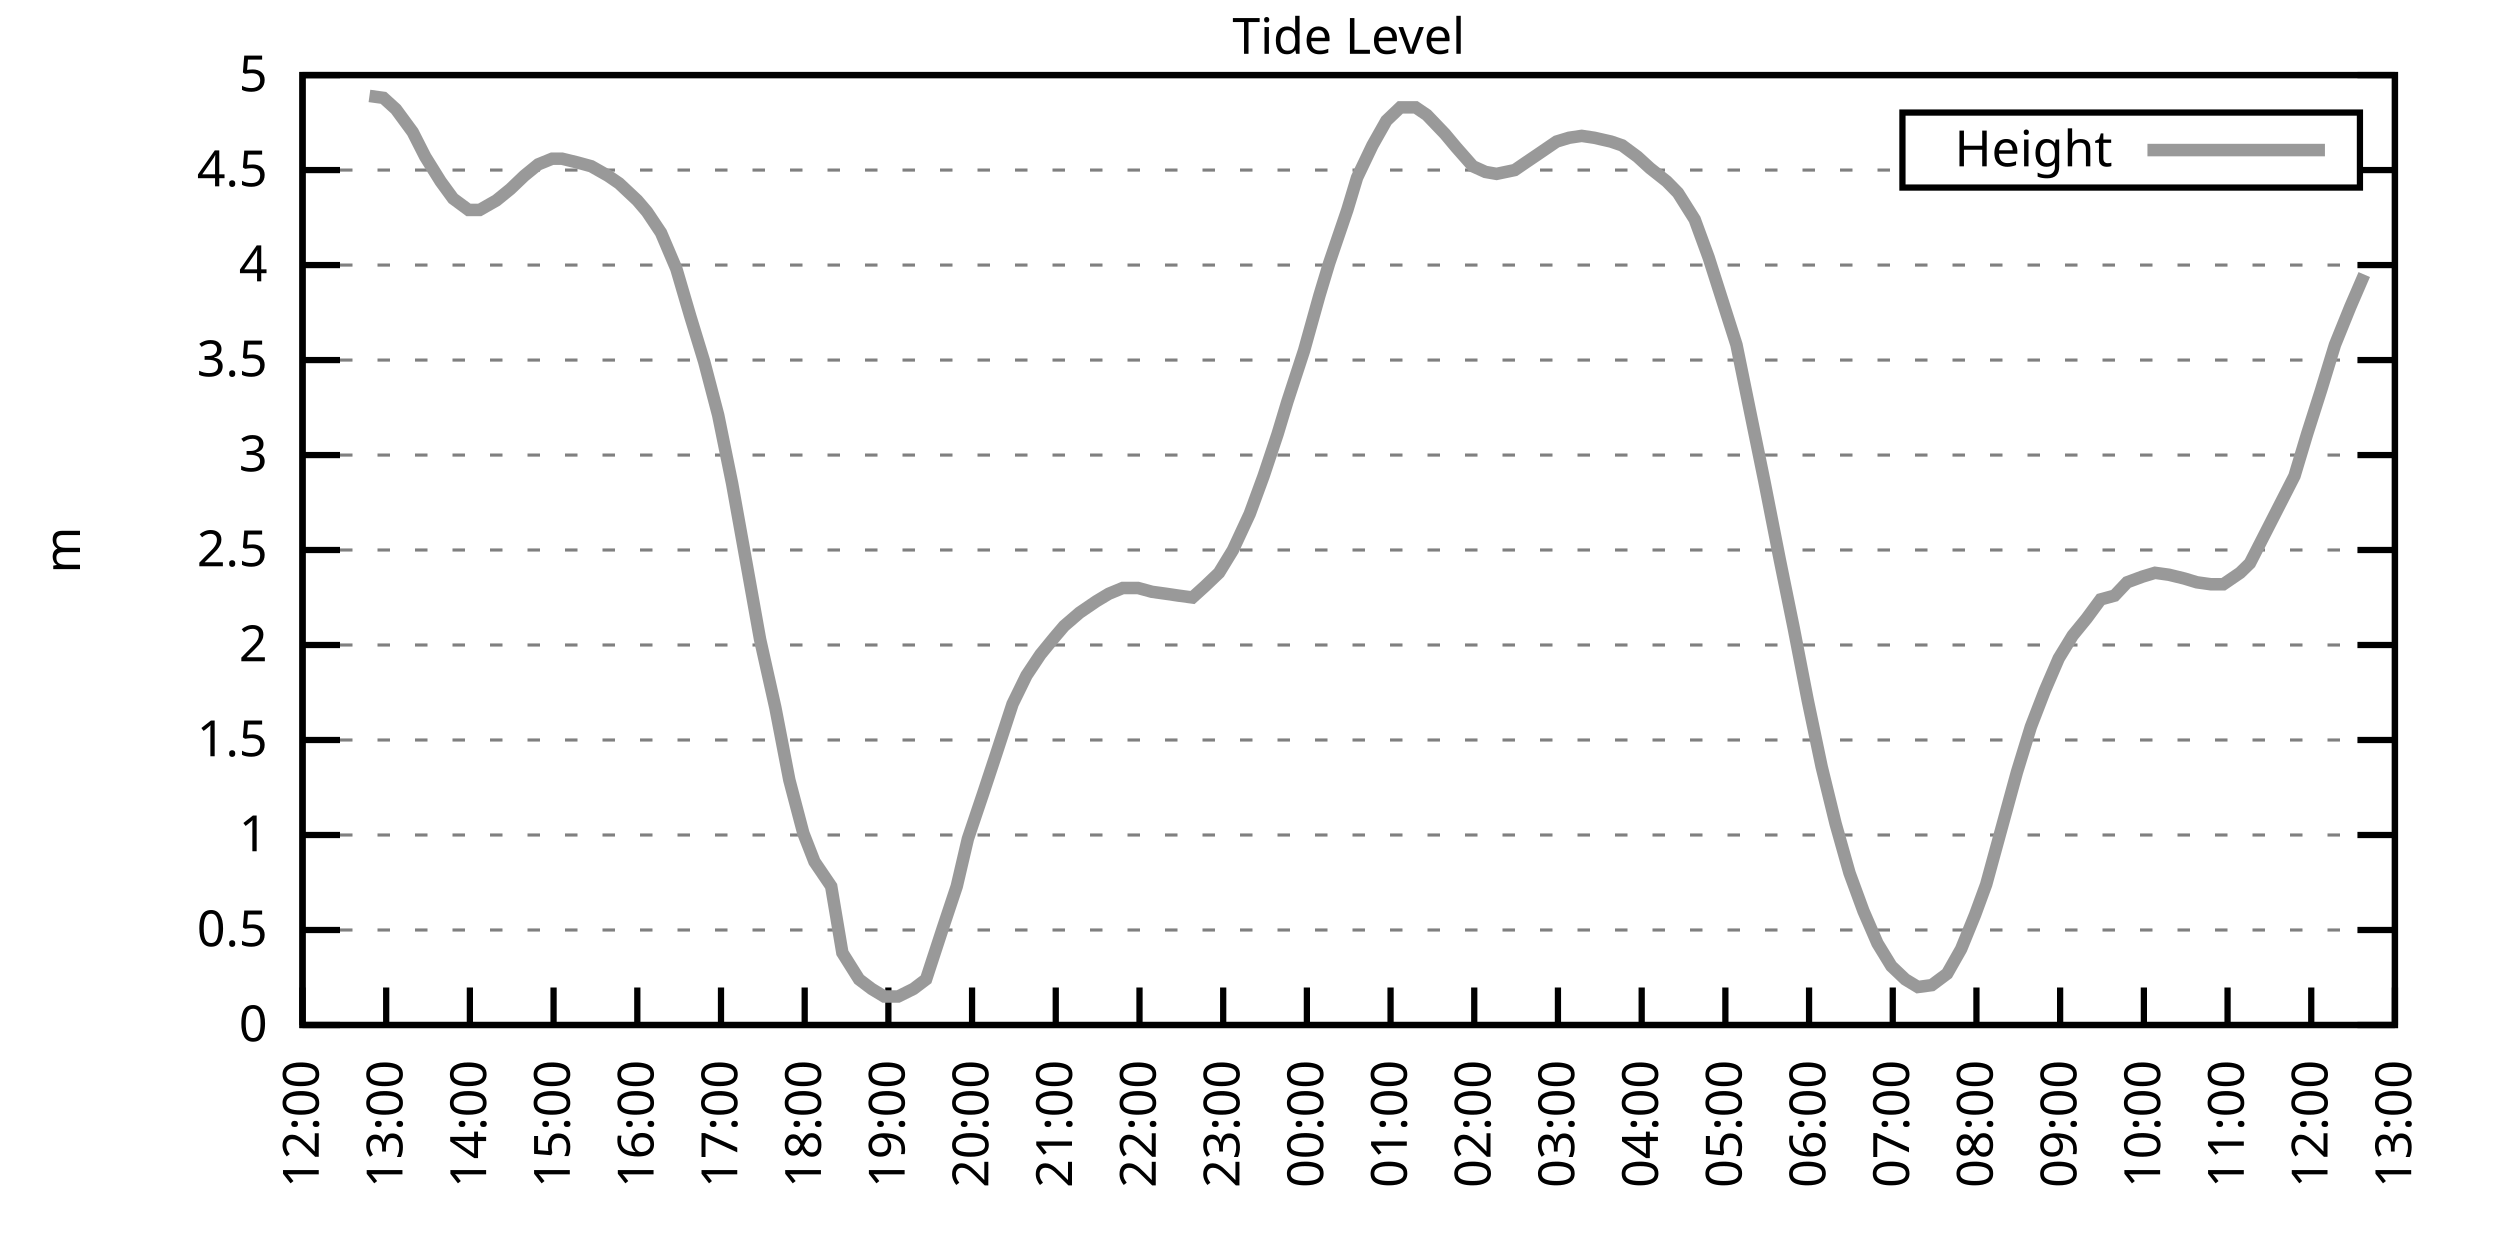
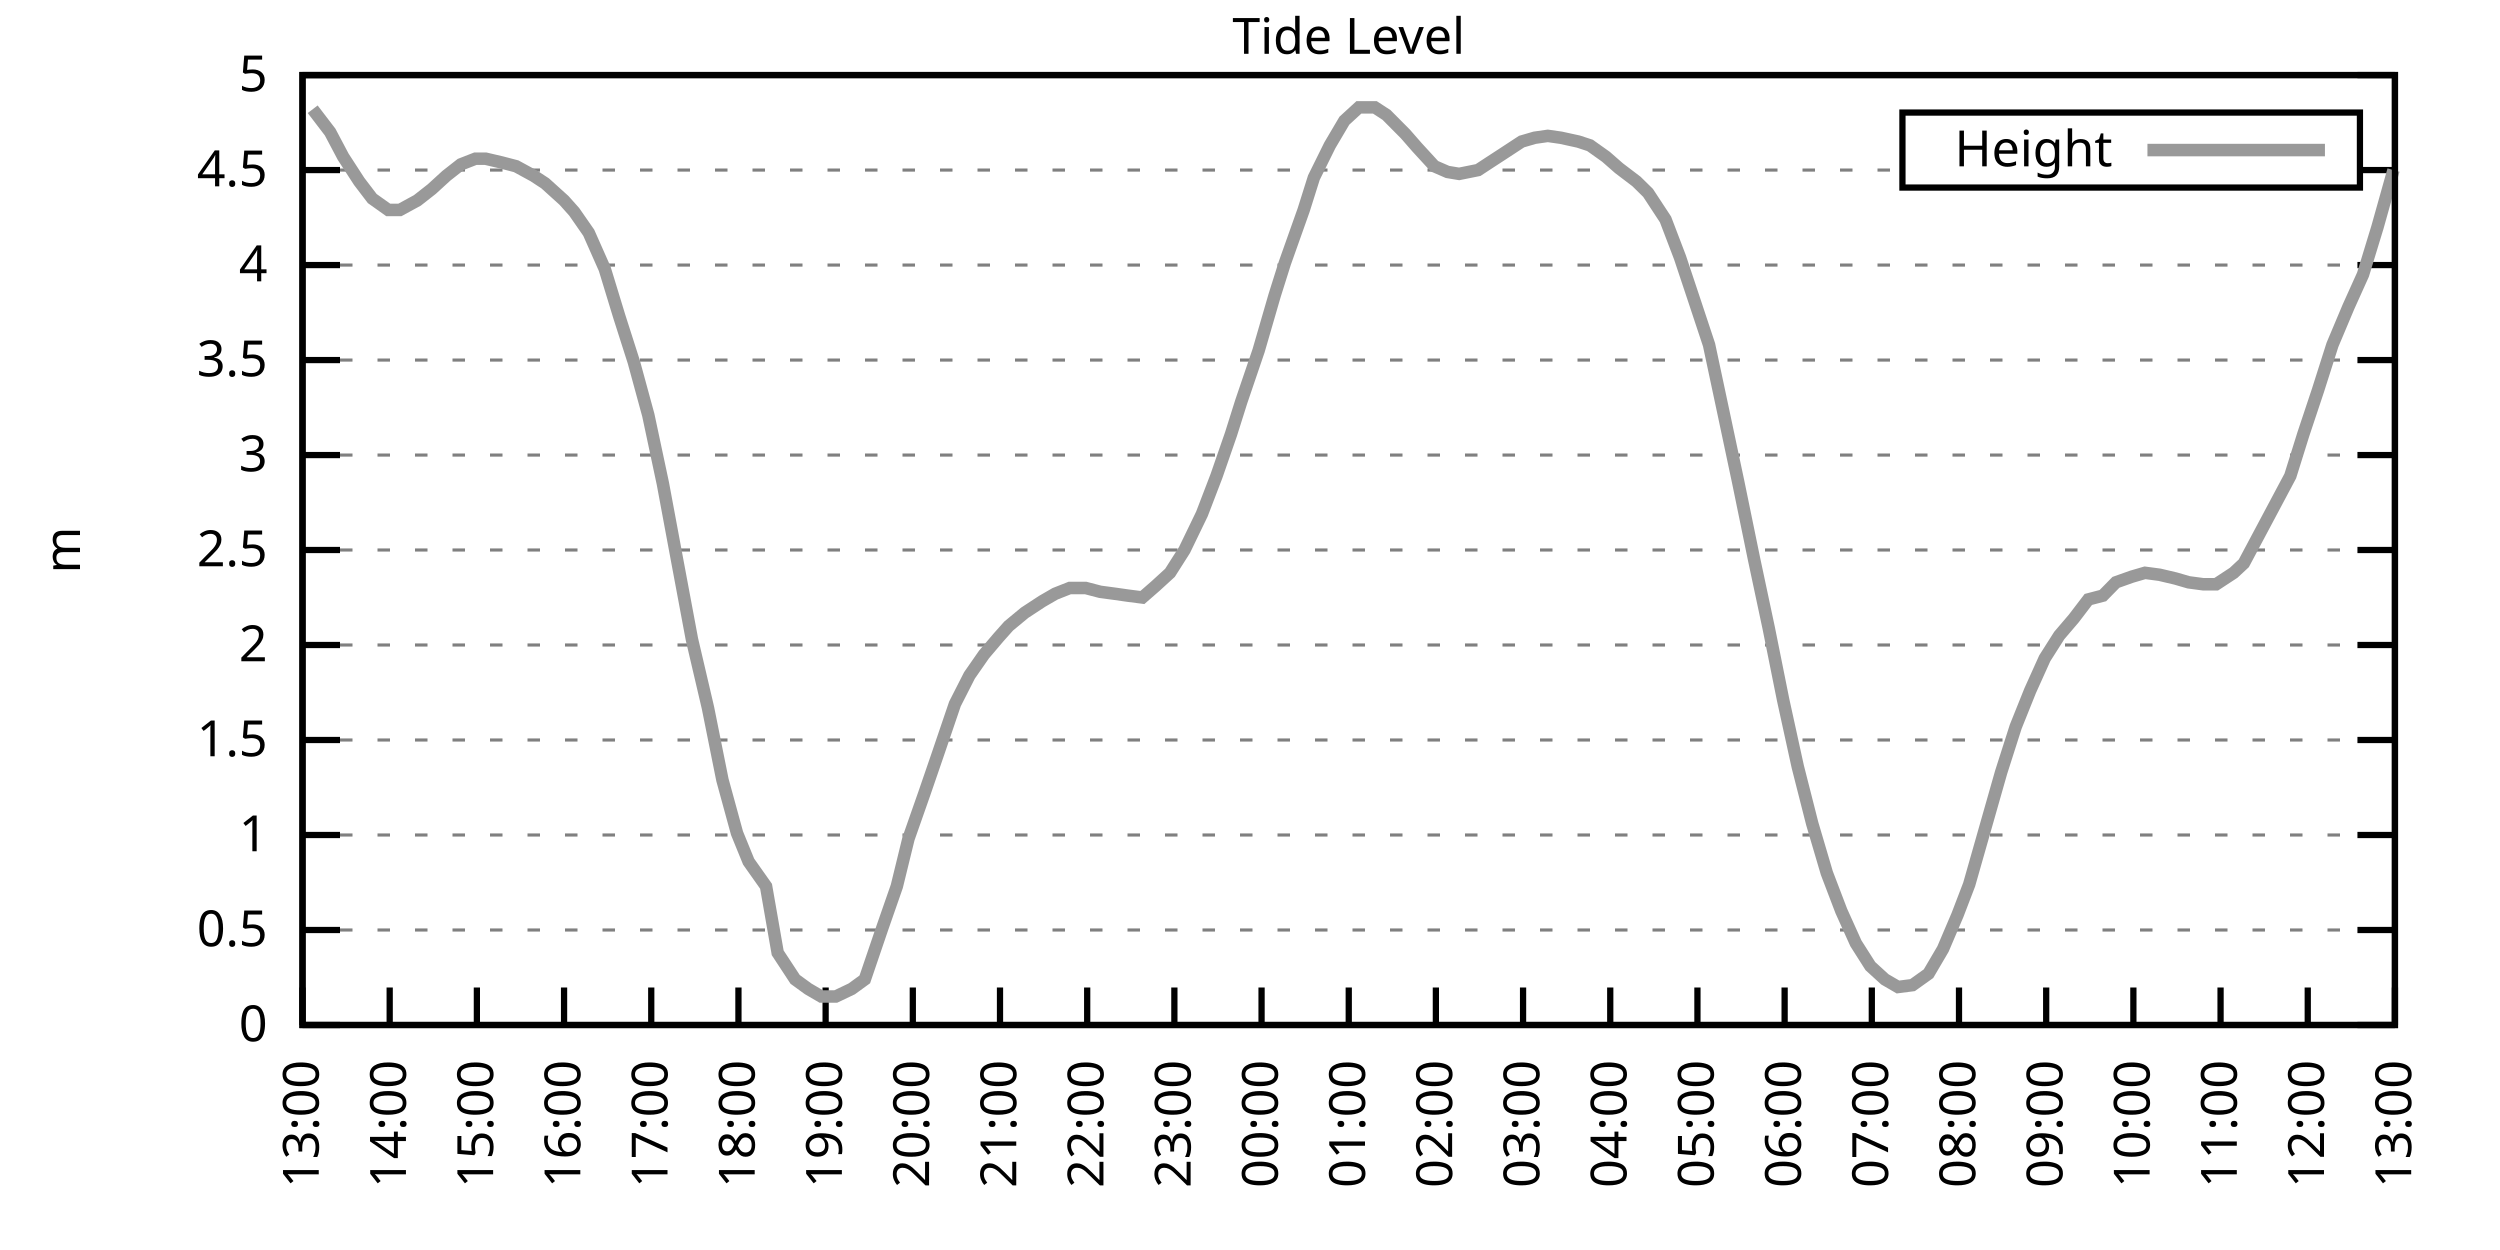
<svg xmlns="http://www.w3.org/2000/svg" xmlns:xlink="http://www.w3.org/1999/xlink" width="400" height="200" viewBox="0 0 400 200">
  <g id="gnuplot_canvas">
    <rect x="0" y="0" width="400" height="200" fill="none" />
    <defs>
      <circle id="gpDot" r="0.5" stroke-width="0.5" stroke="currentColor" />
      <path id="gpPt0" stroke-width="0.333" stroke="currentColor" d="M-1,0 h2 M0,-1 v2" />
      <path id="gpPt1" stroke-width="0.333" stroke="currentColor" d="M-1,-1 L1,1 M1,-1 L-1,1" />
      <path id="gpPt2" stroke-width="0.333" stroke="currentColor" d="M-1,0 L1,0 M0,-1 L0,1 M-1,-1 L1,1 M-1,1 L1,-1" />
      <rect id="gpPt3" stroke-width="0.333" stroke="currentColor" x="-1" y="-1" width="2" height="2" />
      <rect id="gpPt4" stroke-width="0.333" stroke="currentColor" fill="currentColor" x="-1" y="-1" width="2" height="2" />
      <circle id="gpPt5" stroke-width="0.333" stroke="currentColor" cx="0" cy="0" r="1" />
      <use xlink:href="#gpPt5" id="gpPt6" fill="currentColor" stroke="none" />
      <path id="gpPt7" stroke-width="0.333" stroke="currentColor" d="M0,-1.33 L-1.33,0.67 L1.33,0.67 z" />
      <use xlink:href="#gpPt7" id="gpPt8" fill="currentColor" stroke="none" />
      <use xlink:href="#gpPt7" id="gpPt9" stroke="currentColor" transform="rotate(180)" />
      <use xlink:href="#gpPt9" id="gpPt10" fill="currentColor" stroke="none" />
      <use xlink:href="#gpPt3" id="gpPt11" stroke="currentColor" transform="rotate(45)" />
      <use xlink:href="#gpPt11" id="gpPt12" fill="currentColor" stroke="none" />
      <path id="gpPt13" stroke-width="0.333" stroke="currentColor" d="M0,1.330 L1.265,0.411 L0.782,-1.067 L-0.782,-1.076 L-1.265,0.411 z" />
      <use xlink:href="#gpPt13" id="gpPt14" fill="currentColor" stroke="none" />
      <filter id="textbox" filterUnits="objectBoundingBox" x="0" y="0" height="1" width="1">
        <feFlood flood-color="white" flood-opacity="1" result="bgnd" />
        <feComposite in="SourceGraphic" in2="bgnd" operator="atop" />
      </filter>
      <filter id="greybox" filterUnits="objectBoundingBox" x="0" y="0" height="1" width="1">
        <feFlood flood-color="lightgrey" flood-opacity="1" result="grey" />
        <feComposite in="SourceGraphic" in2="grey" operator="atop" />
      </filter>
    </defs>
    <g fill="none" color="white" stroke="currentColor" stroke-width="1.00" stroke-linecap="butt" stroke-linejoin="miter">
</g>
    <g fill="none" color="black" stroke="currentColor" stroke-width="1.00" stroke-linecap="butt" stroke-linejoin="miter">
      <g stroke="none" shape-rendering="crispEdges">
        <polygon fill="rgb(255, 255, 255)" points="48.40,164.00 383.18,164.00 383.18,12.02 48.40,12.02 " />
      </g>
    </g>
    <g fill="none" color="black" stroke="currentColor" stroke-width="1.00" stroke-linecap="butt" stroke-linejoin="miter">
</g>
    <g fill="none" color="black" stroke="black" stroke-width="0.50" stroke-linecap="butt" stroke-linejoin="miter">
</g>
    <g fill="none" color="gray" stroke="currentColor" stroke-width="0.50" stroke-linecap="butt" stroke-linejoin="miter">
      <path stroke="gray" stroke-dasharray="2,4" class="gridline" d="M48.40,164.00 L383.19,164.00  " />
    </g>
    <g fill="none" color="gray" stroke="gray" stroke-width="1.00" stroke-linecap="butt" stroke-linejoin="miter">
</g>
    <g fill="none" color="black" stroke="currentColor" stroke-width="1.00" stroke-linecap="butt" stroke-linejoin="miter">
      <path stroke="black" d="M48.40,164.00 L54.40,164.00 M383.19,164.00 L377.19,164.00  " />
      <g transform="translate(42.80,166.60)" stroke="none" fill="black" font-family="Sans" font-size="8.00" text-anchor="end">
        <text>
          <tspan font-family="Sans"> 0</tspan>
        </text>
      </g>
    </g>
    <g fill="none" color="black" stroke="currentColor" stroke-width="1.00" stroke-linecap="butt" stroke-linejoin="miter">
</g>
    <g fill="none" color="black" stroke="black" stroke-width="0.50" stroke-linecap="butt" stroke-linejoin="miter">
</g>
    <g fill="none" color="gray" stroke="currentColor" stroke-width="0.50" stroke-linecap="butt" stroke-linejoin="miter">
      <path stroke="gray" stroke-dasharray="2,4" class="gridline" d="M48.40,148.80 L383.19,148.80  " />
    </g>
    <g fill="none" color="gray" stroke="gray" stroke-width="1.00" stroke-linecap="butt" stroke-linejoin="miter">
</g>
    <g fill="none" color="black" stroke="currentColor" stroke-width="1.00" stroke-linecap="butt" stroke-linejoin="miter">
      <path stroke="black" d="M48.40,148.80 L54.40,148.80 M383.19,148.80 L377.19,148.80  " />
      <g transform="translate(42.80,151.40)" stroke="none" fill="black" font-family="Sans" font-size="8.00" text-anchor="end">
        <text>
          <tspan font-family="Sans"> 0.5</tspan>
        </text>
      </g>
    </g>
    <g fill="none" color="black" stroke="currentColor" stroke-width="1.00" stroke-linecap="butt" stroke-linejoin="miter">
</g>
    <g fill="none" color="black" stroke="black" stroke-width="0.50" stroke-linecap="butt" stroke-linejoin="miter">
</g>
    <g fill="none" color="gray" stroke="currentColor" stroke-width="0.50" stroke-linecap="butt" stroke-linejoin="miter">
      <path stroke="gray" stroke-dasharray="2,4" class="gridline" d="M48.40,133.60 L383.19,133.60  " />
    </g>
    <g fill="none" color="gray" stroke="gray" stroke-width="1.00" stroke-linecap="butt" stroke-linejoin="miter">
</g>
    <g fill="none" color="black" stroke="currentColor" stroke-width="1.00" stroke-linecap="butt" stroke-linejoin="miter">
      <path stroke="black" d="M48.40,133.60 L54.40,133.60 M383.19,133.60 L377.19,133.60  " />
      <g transform="translate(42.80,136.20)" stroke="none" fill="black" font-family="Sans" font-size="8.00" text-anchor="end">
        <text>
          <tspan font-family="Sans"> 1</tspan>
        </text>
      </g>
    </g>
    <g fill="none" color="black" stroke="currentColor" stroke-width="1.00" stroke-linecap="butt" stroke-linejoin="miter">
</g>
    <g fill="none" color="black" stroke="black" stroke-width="0.50" stroke-linecap="butt" stroke-linejoin="miter">
</g>
    <g fill="none" color="gray" stroke="currentColor" stroke-width="0.50" stroke-linecap="butt" stroke-linejoin="miter">
      <path stroke="gray" stroke-dasharray="2,4" class="gridline" d="M48.40,118.40 L383.19,118.40  " />
    </g>
    <g fill="none" color="gray" stroke="gray" stroke-width="1.00" stroke-linecap="butt" stroke-linejoin="miter">
</g>
    <g fill="none" color="black" stroke="currentColor" stroke-width="1.00" stroke-linecap="butt" stroke-linejoin="miter">
      <path stroke="black" d="M48.40,118.40 L54.40,118.40 M383.19,118.40 L377.19,118.40  " />
      <g transform="translate(42.80,121.00)" stroke="none" fill="black" font-family="Sans" font-size="8.00" text-anchor="end">
        <text>
          <tspan font-family="Sans"> 1.5</tspan>
        </text>
      </g>
    </g>
    <g fill="none" color="black" stroke="currentColor" stroke-width="1.00" stroke-linecap="butt" stroke-linejoin="miter">
</g>
    <g fill="none" color="black" stroke="black" stroke-width="0.50" stroke-linecap="butt" stroke-linejoin="miter">
</g>
    <g fill="none" color="gray" stroke="currentColor" stroke-width="0.50" stroke-linecap="butt" stroke-linejoin="miter">
      <path stroke="gray" stroke-dasharray="2,4" class="gridline" d="M48.40,103.20 L383.19,103.20  " />
    </g>
    <g fill="none" color="gray" stroke="gray" stroke-width="1.00" stroke-linecap="butt" stroke-linejoin="miter">
</g>
    <g fill="none" color="black" stroke="currentColor" stroke-width="1.00" stroke-linecap="butt" stroke-linejoin="miter">
      <path stroke="black" d="M48.40,103.20 L54.40,103.20 M383.19,103.20 L377.19,103.20  " />
      <g transform="translate(42.80,105.80)" stroke="none" fill="black" font-family="Sans" font-size="8.00" text-anchor="end">
        <text>
          <tspan font-family="Sans"> 2</tspan>
        </text>
      </g>
    </g>
    <g fill="none" color="black" stroke="currentColor" stroke-width="1.00" stroke-linecap="butt" stroke-linejoin="miter">
</g>
    <g fill="none" color="black" stroke="black" stroke-width="0.50" stroke-linecap="butt" stroke-linejoin="miter">
</g>
    <g fill="none" color="gray" stroke="currentColor" stroke-width="0.50" stroke-linecap="butt" stroke-linejoin="miter">
      <path stroke="gray" stroke-dasharray="2,4" class="gridline" d="M48.40,88.00 L383.19,88.00  " />
    </g>
    <g fill="none" color="gray" stroke="gray" stroke-width="1.00" stroke-linecap="butt" stroke-linejoin="miter">
</g>
    <g fill="none" color="black" stroke="currentColor" stroke-width="1.00" stroke-linecap="butt" stroke-linejoin="miter">
      <path stroke="black" d="M48.40,88.00 L54.40,88.00 M383.19,88.00 L377.19,88.00  " />
      <g transform="translate(42.80,90.60)" stroke="none" fill="black" font-family="Sans" font-size="8.00" text-anchor="end">
        <text>
          <tspan font-family="Sans"> 2.5</tspan>
        </text>
      </g>
    </g>
    <g fill="none" color="black" stroke="currentColor" stroke-width="1.00" stroke-linecap="butt" stroke-linejoin="miter">
</g>
    <g fill="none" color="black" stroke="black" stroke-width="0.50" stroke-linecap="butt" stroke-linejoin="miter">
</g>
    <g fill="none" color="gray" stroke="currentColor" stroke-width="0.50" stroke-linecap="butt" stroke-linejoin="miter">
      <path stroke="gray" stroke-dasharray="2,4" class="gridline" d="M48.40,72.81 L383.19,72.81  " />
    </g>
    <g fill="none" color="gray" stroke="gray" stroke-width="1.00" stroke-linecap="butt" stroke-linejoin="miter">
</g>
    <g fill="none" color="black" stroke="currentColor" stroke-width="1.00" stroke-linecap="butt" stroke-linejoin="miter">
      <path stroke="black" d="M48.40,72.81 L54.40,72.81 M383.19,72.81 L377.19,72.81  " />
      <g transform="translate(42.80,75.41)" stroke="none" fill="black" font-family="Sans" font-size="8.00" text-anchor="end">
        <text>
          <tspan font-family="Sans"> 3</tspan>
        </text>
      </g>
    </g>
    <g fill="none" color="black" stroke="currentColor" stroke-width="1.00" stroke-linecap="butt" stroke-linejoin="miter">
</g>
    <g fill="none" color="black" stroke="black" stroke-width="0.50" stroke-linecap="butt" stroke-linejoin="miter">
</g>
    <g fill="none" color="gray" stroke="currentColor" stroke-width="0.50" stroke-linecap="butt" stroke-linejoin="miter">
      <path stroke="gray" stroke-dasharray="2,4" class="gridline" d="M48.40,57.61 L383.19,57.61  " />
    </g>
    <g fill="none" color="gray" stroke="gray" stroke-width="1.00" stroke-linecap="butt" stroke-linejoin="miter">
</g>
    <g fill="none" color="black" stroke="currentColor" stroke-width="1.00" stroke-linecap="butt" stroke-linejoin="miter">
      <path stroke="black" d="M48.40,57.61 L54.40,57.61 M383.19,57.61 L377.19,57.61  " />
      <g transform="translate(42.80,60.21)" stroke="none" fill="black" font-family="Sans" font-size="8.00" text-anchor="end">
        <text>
          <tspan font-family="Sans"> 3.5</tspan>
        </text>
      </g>
    </g>
    <g fill="none" color="black" stroke="currentColor" stroke-width="1.00" stroke-linecap="butt" stroke-linejoin="miter">
</g>
    <g fill="none" color="black" stroke="black" stroke-width="0.50" stroke-linecap="butt" stroke-linejoin="miter">
</g>
    <g fill="none" color="gray" stroke="currentColor" stroke-width="0.50" stroke-linecap="butt" stroke-linejoin="miter">
      <path stroke="gray" stroke-dasharray="2,4" class="gridline" d="M48.40,42.41 L383.19,42.41  " />
    </g>
    <g fill="none" color="gray" stroke="gray" stroke-width="1.00" stroke-linecap="butt" stroke-linejoin="miter">
</g>
    <g fill="none" color="black" stroke="currentColor" stroke-width="1.00" stroke-linecap="butt" stroke-linejoin="miter">
      <path stroke="black" d="M48.40,42.41 L54.40,42.41 M383.19,42.41 L377.19,42.41  " />
      <g transform="translate(42.80,45.01)" stroke="none" fill="black" font-family="Sans" font-size="8.00" text-anchor="end">
        <text>
          <tspan font-family="Sans"> 4</tspan>
        </text>
      </g>
    </g>
    <g fill="none" color="black" stroke="currentColor" stroke-width="1.00" stroke-linecap="butt" stroke-linejoin="miter">
</g>
    <g fill="none" color="black" stroke="black" stroke-width="0.50" stroke-linecap="butt" stroke-linejoin="miter">
</g>
    <g fill="none" color="gray" stroke="currentColor" stroke-width="0.50" stroke-linecap="butt" stroke-linejoin="miter">
      <path stroke="gray" stroke-dasharray="2,4" class="gridline" d="M48.40,27.21 L304.39,27.21 M377.59,27.21 L383.19,27.21  " />
    </g>
    <g fill="none" color="gray" stroke="gray" stroke-width="1.00" stroke-linecap="butt" stroke-linejoin="miter">
</g>
    <g fill="none" color="black" stroke="currentColor" stroke-width="1.00" stroke-linecap="butt" stroke-linejoin="miter">
      <path stroke="black" d="M48.40,27.21 L54.40,27.21 M383.19,27.21 L377.19,27.21  " />
      <g transform="translate(42.80,29.81)" stroke="none" fill="black" font-family="Sans" font-size="8.00" text-anchor="end">
        <text>
          <tspan font-family="Sans"> 4.5</tspan>
        </text>
      </g>
    </g>
    <g fill="none" color="black" stroke="currentColor" stroke-width="1.00" stroke-linecap="butt" stroke-linejoin="miter">
</g>
    <g fill="none" color="black" stroke="black" stroke-width="0.50" stroke-linecap="butt" stroke-linejoin="miter">
</g>
    <g fill="none" color="gray" stroke="currentColor" stroke-width="0.50" stroke-linecap="butt" stroke-linejoin="miter">
      <path stroke="gray" stroke-dasharray="2,4" class="gridline" d="M48.40,12.01 L383.19,12.01  " />
    </g>
    <g fill="none" color="gray" stroke="gray" stroke-width="1.00" stroke-linecap="butt" stroke-linejoin="miter">
</g>
    <g fill="none" color="black" stroke="currentColor" stroke-width="1.00" stroke-linecap="butt" stroke-linejoin="miter">
      <path stroke="black" d="M48.40,12.01 L54.40,12.01 M383.19,12.01 L377.19,12.01  " />
      <g transform="translate(42.80,14.61)" stroke="none" fill="black" font-family="Sans" font-size="8.00" text-anchor="end">
        <text>
          <tspan font-family="Sans"> 5</tspan>
        </text>
      </g>
    </g>
    <g fill="none" color="black" stroke="currentColor" stroke-width="1.00" stroke-linecap="butt" stroke-linejoin="miter">
      <path stroke="black" d="M48.40,164.00 L48.40,158.00  " />
      <g transform="translate(51.00,169.60) rotate(270.00)" stroke="none" fill="black" font-family="Sans" font-size="8.00" text-anchor="end">
        <text>
-           <tspan font-family="Sans">12:00</tspan>
-         </text>
-       </g>
-     </g>
-     <g fill="none" color="black" stroke="currentColor" stroke-width="1.00" stroke-linecap="butt" stroke-linejoin="miter">
-       <path stroke="black" d="M61.79,164.00 L61.79,158.00  " />
-       <g transform="translate(64.39,169.60) rotate(270.00)" stroke="none" fill="black" font-family="Sans" font-size="8.00" text-anchor="end">
-         <text>
          <tspan font-family="Sans">13:00</tspan>
        </text>
      </g>
    </g>
    <g fill="none" color="black" stroke="currentColor" stroke-width="1.00" stroke-linecap="butt" stroke-linejoin="miter">
-       <path stroke="black" d="M75.18,164.00 L75.18,158.00  " />
-       <g transform="translate(77.78,169.60) rotate(270.00)" stroke="none" fill="black" font-family="Sans" font-size="8.00" text-anchor="end">
+       <path stroke="black" d="M62.35,164.00 L62.35,158.00  " />
+       <g transform="translate(64.95,169.60) rotate(270.00)" stroke="none" fill="black" font-family="Sans" font-size="8.00" text-anchor="end">
        <text>
          <tspan font-family="Sans">14:00</tspan>
        </text>
      </g>
    </g>
    <g fill="none" color="black" stroke="currentColor" stroke-width="1.00" stroke-linecap="butt" stroke-linejoin="miter">
-       <path stroke="black" d="M88.57,164.00 L88.57,158.00  " />
-       <g transform="translate(91.17,169.60) rotate(270.00)" stroke="none" fill="black" font-family="Sans" font-size="8.00" text-anchor="end">
+       <path stroke="black" d="M76.30,164.00 L76.30,158.00  " />
+       <g transform="translate(78.90,169.60) rotate(270.00)" stroke="none" fill="black" font-family="Sans" font-size="8.00" text-anchor="end">
        <text>
          <tspan font-family="Sans">15:00</tspan>
        </text>
      </g>
    </g>
    <g fill="none" color="black" stroke="currentColor" stroke-width="1.00" stroke-linecap="butt" stroke-linejoin="miter">
-       <path stroke="black" d="M101.97,164.00 L101.97,158.00  " />
-       <g transform="translate(104.57,169.60) rotate(270.00)" stroke="none" fill="black" font-family="Sans" font-size="8.00" text-anchor="end">
+       <path stroke="black" d="M90.25,164.00 L90.25,158.00  " />
+       <g transform="translate(92.85,169.60) rotate(270.00)" stroke="none" fill="black" font-family="Sans" font-size="8.00" text-anchor="end">
        <text>
          <tspan font-family="Sans">16:00</tspan>
        </text>
      </g>
    </g>
    <g fill="none" color="black" stroke="currentColor" stroke-width="1.00" stroke-linecap="butt" stroke-linejoin="miter">
-       <path stroke="black" d="M115.36,164.00 L115.36,158.00  " />
-       <g transform="translate(117.96,169.60) rotate(270.00)" stroke="none" fill="black" font-family="Sans" font-size="8.00" text-anchor="end">
+       <path stroke="black" d="M104.20,164.00 L104.20,158.00  " />
+       <g transform="translate(106.80,169.60) rotate(270.00)" stroke="none" fill="black" font-family="Sans" font-size="8.00" text-anchor="end">
        <text>
          <tspan font-family="Sans">17:00</tspan>
        </text>
      </g>
    </g>
    <g fill="none" color="black" stroke="currentColor" stroke-width="1.00" stroke-linecap="butt" stroke-linejoin="miter">
-       <path stroke="black" d="M128.75,164.00 L128.75,158.00  " />
-       <g transform="translate(131.35,169.60) rotate(270.00)" stroke="none" fill="black" font-family="Sans" font-size="8.00" text-anchor="end">
+       <path stroke="black" d="M118.15,164.00 L118.15,158.00  " />
+       <g transform="translate(120.75,169.60) rotate(270.00)" stroke="none" fill="black" font-family="Sans" font-size="8.00" text-anchor="end">
        <text>
          <tspan font-family="Sans">18:00</tspan>
        </text>
      </g>
    </g>
    <g fill="none" color="black" stroke="currentColor" stroke-width="1.00" stroke-linecap="butt" stroke-linejoin="miter">
-       <path stroke="black" d="M142.14,164.00 L142.14,158.00  " />
-       <g transform="translate(144.74,169.60) rotate(270.00)" stroke="none" fill="black" font-family="Sans" font-size="8.00" text-anchor="end">
+       <path stroke="black" d="M132.10,164.00 L132.10,158.00  " />
+       <g transform="translate(134.70,169.60) rotate(270.00)" stroke="none" fill="black" font-family="Sans" font-size="8.00" text-anchor="end">
        <text>
          <tspan font-family="Sans">19:00</tspan>
        </text>
      </g>
    </g>
    <g fill="none" color="black" stroke="currentColor" stroke-width="1.00" stroke-linecap="butt" stroke-linejoin="miter">
-       <path stroke="black" d="M155.53,164.00 L155.53,158.00  " />
-       <g transform="translate(158.13,169.60) rotate(270.00)" stroke="none" fill="black" font-family="Sans" font-size="8.00" text-anchor="end">
+       <path stroke="black" d="M146.05,164.00 L146.05,158.00  " />
+       <g transform="translate(148.65,169.60) rotate(270.00)" stroke="none" fill="black" font-family="Sans" font-size="8.00" text-anchor="end">
        <text>
          <tspan font-family="Sans">20:00</tspan>
        </text>
      </g>
    </g>
    <g fill="none" color="black" stroke="currentColor" stroke-width="1.00" stroke-linecap="butt" stroke-linejoin="miter">
-       <path stroke="black" d="M168.92,164.00 L168.92,158.00  " />
-       <g transform="translate(171.52,169.60) rotate(270.00)" stroke="none" fill="black" font-family="Sans" font-size="8.00" text-anchor="end">
+       <path stroke="black" d="M160.00,164.00 L160.00,158.00  " />
+       <g transform="translate(162.60,169.60) rotate(270.00)" stroke="none" fill="black" font-family="Sans" font-size="8.00" text-anchor="end">
        <text>
          <tspan font-family="Sans">21:00</tspan>
        </text>
      </g>
    </g>
    <g fill="none" color="black" stroke="currentColor" stroke-width="1.00" stroke-linecap="butt" stroke-linejoin="miter">
-       <path stroke="black" d="M182.32,164.00 L182.32,158.00  " />
-       <g transform="translate(184.92,169.60) rotate(270.00)" stroke="none" fill="black" font-family="Sans" font-size="8.00" text-anchor="end">
+       <path stroke="black" d="M173.95,164.00 L173.95,158.00  " />
+       <g transform="translate(176.55,169.60) rotate(270.00)" stroke="none" fill="black" font-family="Sans" font-size="8.00" text-anchor="end">
        <text>
          <tspan font-family="Sans">22:00</tspan>
        </text>
      </g>
    </g>
    <g fill="none" color="black" stroke="currentColor" stroke-width="1.00" stroke-linecap="butt" stroke-linejoin="miter">
-       <path stroke="black" d="M195.71,164.00 L195.71,158.00  " />
-       <g transform="translate(198.31,169.60) rotate(270.00)" stroke="none" fill="black" font-family="Sans" font-size="8.00" text-anchor="end">
+       <path stroke="black" d="M187.90,164.00 L187.90,158.00  " />
+       <g transform="translate(190.50,169.60) rotate(270.00)" stroke="none" fill="black" font-family="Sans" font-size="8.00" text-anchor="end">
        <text>
          <tspan font-family="Sans">23:00</tspan>
        </text>
      </g>
    </g>
    <g fill="none" color="black" stroke="currentColor" stroke-width="1.00" stroke-linecap="butt" stroke-linejoin="miter">
-       <path stroke="black" d="M209.10,164.00 L209.10,158.00  " />
-       <g transform="translate(211.70,169.60) rotate(270.00)" stroke="none" fill="black" font-family="Sans" font-size="8.00" text-anchor="end">
+       <path stroke="black" d="M201.85,164.00 L201.85,158.00  " />
+       <g transform="translate(204.45,169.60) rotate(270.00)" stroke="none" fill="black" font-family="Sans" font-size="8.00" text-anchor="end">
        <text>
          <tspan font-family="Sans">00:00</tspan>
        </text>
      </g>
    </g>
    <g fill="none" color="black" stroke="currentColor" stroke-width="1.00" stroke-linecap="butt" stroke-linejoin="miter">
-       <path stroke="black" d="M222.49,164.00 L222.49,158.00  " />
-       <g transform="translate(225.09,169.60) rotate(270.00)" stroke="none" fill="black" font-family="Sans" font-size="8.00" text-anchor="end">
+       <path stroke="black" d="M215.80,164.00 L215.80,158.00  " />
+       <g transform="translate(218.40,169.60) rotate(270.00)" stroke="none" fill="black" font-family="Sans" font-size="8.00" text-anchor="end">
        <text>
          <tspan font-family="Sans">01:00</tspan>
        </text>
      </g>
    </g>
    <g fill="none" color="black" stroke="currentColor" stroke-width="1.00" stroke-linecap="butt" stroke-linejoin="miter">
-       <path stroke="black" d="M235.88,164.00 L235.88,158.00  " />
-       <g transform="translate(238.48,169.60) rotate(270.00)" stroke="none" fill="black" font-family="Sans" font-size="8.00" text-anchor="end">
+       <path stroke="black" d="M229.74,164.00 L229.74,158.00  " />
+       <g transform="translate(232.34,169.60) rotate(270.00)" stroke="none" fill="black" font-family="Sans" font-size="8.00" text-anchor="end">
        <text>
          <tspan font-family="Sans">02:00</tspan>
        </text>
      </g>
    </g>
    <g fill="none" color="black" stroke="currentColor" stroke-width="1.00" stroke-linecap="butt" stroke-linejoin="miter">
-       <path stroke="black" d="M249.27,164.00 L249.27,158.00  " />
-       <g transform="translate(251.87,169.60) rotate(270.00)" stroke="none" fill="black" font-family="Sans" font-size="8.00" text-anchor="end">
+       <path stroke="black" d="M243.69,164.00 L243.69,158.00  " />
+       <g transform="translate(246.29,169.60) rotate(270.00)" stroke="none" fill="black" font-family="Sans" font-size="8.00" text-anchor="end">
        <text>
          <tspan font-family="Sans">03:00</tspan>
        </text>
      </g>
    </g>
    <g fill="none" color="black" stroke="currentColor" stroke-width="1.00" stroke-linecap="butt" stroke-linejoin="miter">
-       <path stroke="black" d="M262.67,164.00 L262.67,158.00  " />
-       <g transform="translate(265.27,169.60) rotate(270.00)" stroke="none" fill="black" font-family="Sans" font-size="8.00" text-anchor="end">
+       <path stroke="black" d="M257.64,164.00 L257.64,158.00  " />
+       <g transform="translate(260.24,169.60) rotate(270.00)" stroke="none" fill="black" font-family="Sans" font-size="8.00" text-anchor="end">
        <text>
          <tspan font-family="Sans">04:00</tspan>
        </text>
      </g>
    </g>
    <g fill="none" color="black" stroke="currentColor" stroke-width="1.00" stroke-linecap="butt" stroke-linejoin="miter">
-       <path stroke="black" d="M276.06,164.00 L276.06,158.00  " />
-       <g transform="translate(278.66,169.60) rotate(270.00)" stroke="none" fill="black" font-family="Sans" font-size="8.00" text-anchor="end">
+       <path stroke="black" d="M271.59,164.00 L271.59,158.00  " />
+       <g transform="translate(274.19,169.60) rotate(270.00)" stroke="none" fill="black" font-family="Sans" font-size="8.00" text-anchor="end">
        <text>
          <tspan font-family="Sans">05:00</tspan>
        </text>
      </g>
    </g>
    <g fill="none" color="black" stroke="currentColor" stroke-width="1.00" stroke-linecap="butt" stroke-linejoin="miter">
-       <path stroke="black" d="M289.45,164.00 L289.45,158.00  " />
-       <g transform="translate(292.05,169.60) rotate(270.00)" stroke="none" fill="black" font-family="Sans" font-size="8.00" text-anchor="end">
+       <path stroke="black" d="M285.54,164.00 L285.54,158.00  " />
+       <g transform="translate(288.14,169.60) rotate(270.00)" stroke="none" fill="black" font-family="Sans" font-size="8.00" text-anchor="end">
        <text>
          <tspan font-family="Sans">06:00</tspan>
        </text>
      </g>
    </g>
    <g fill="none" color="black" stroke="currentColor" stroke-width="1.00" stroke-linecap="butt" stroke-linejoin="miter">
-       <path stroke="black" d="M302.84,164.00 L302.84,158.00  " />
-       <g transform="translate(305.44,169.60) rotate(270.00)" stroke="none" fill="black" font-family="Sans" font-size="8.00" text-anchor="end">
+       <path stroke="black" d="M299.49,164.00 L299.49,158.00  " />
+       <g transform="translate(302.09,169.60) rotate(270.00)" stroke="none" fill="black" font-family="Sans" font-size="8.00" text-anchor="end">
        <text>
          <tspan font-family="Sans">07:00</tspan>
        </text>
      </g>
    </g>
    <g fill="none" color="black" stroke="currentColor" stroke-width="1.00" stroke-linecap="butt" stroke-linejoin="miter">
-       <path stroke="black" d="M316.23,164.00 L316.23,158.00  " />
-       <g transform="translate(318.83,169.60) rotate(270.00)" stroke="none" fill="black" font-family="Sans" font-size="8.00" text-anchor="end">
+       <path stroke="black" d="M313.44,164.00 L313.44,158.00  " />
+       <g transform="translate(316.04,169.60) rotate(270.00)" stroke="none" fill="black" font-family="Sans" font-size="8.00" text-anchor="end">
        <text>
          <tspan font-family="Sans">08:00</tspan>
        </text>
      </g>
    </g>
    <g fill="none" color="black" stroke="currentColor" stroke-width="1.00" stroke-linecap="butt" stroke-linejoin="miter">
-       <path stroke="black" d="M329.62,164.00 L329.62,158.00  " />
-       <g transform="translate(332.22,169.60) rotate(270.00)" stroke="none" fill="black" font-family="Sans" font-size="8.00" text-anchor="end">
+       <path stroke="black" d="M327.39,164.00 L327.39,158.00  " />
+       <g transform="translate(329.99,169.60) rotate(270.00)" stroke="none" fill="black" font-family="Sans" font-size="8.00" text-anchor="end">
        <text>
          <tspan font-family="Sans">09:00</tspan>
        </text>
      </g>
    </g>
    <g fill="none" color="black" stroke="currentColor" stroke-width="1.00" stroke-linecap="butt" stroke-linejoin="miter">
-       <path stroke="black" d="M343.02,164.00 L343.02,158.00  " />
-       <g transform="translate(345.62,169.60) rotate(270.00)" stroke="none" fill="black" font-family="Sans" font-size="8.00" text-anchor="end">
+       <path stroke="black" d="M341.34,164.00 L341.34,158.00  " />
+       <g transform="translate(343.94,169.60) rotate(270.00)" stroke="none" fill="black" font-family="Sans" font-size="8.00" text-anchor="end">
        <text>
          <tspan font-family="Sans">10:00</tspan>
        </text>
      </g>
    </g>
    <g fill="none" color="black" stroke="currentColor" stroke-width="1.00" stroke-linecap="butt" stroke-linejoin="miter">
-       <path stroke="black" d="M356.41,164.00 L356.41,158.00  " />
-       <g transform="translate(359.01,169.60) rotate(270.00)" stroke="none" fill="black" font-family="Sans" font-size="8.00" text-anchor="end">
+       <path stroke="black" d="M355.29,164.00 L355.29,158.00  " />
+       <g transform="translate(357.89,169.60) rotate(270.00)" stroke="none" fill="black" font-family="Sans" font-size="8.00" text-anchor="end">
        <text>
          <tspan font-family="Sans">11:00</tspan>
        </text>
      </g>
    </g>
    <g fill="none" color="black" stroke="currentColor" stroke-width="1.00" stroke-linecap="butt" stroke-linejoin="miter">
-       <path stroke="black" d="M369.80,164.00 L369.80,158.00  " />
-       <g transform="translate(372.40,169.60) rotate(270.00)" stroke="none" fill="black" font-family="Sans" font-size="8.00" text-anchor="end">
+       <path stroke="black" d="M369.24,164.00 L369.24,158.00  " />
+       <g transform="translate(371.84,169.60) rotate(270.00)" stroke="none" fill="black" font-family="Sans" font-size="8.00" text-anchor="end">
        <text>
          <tspan font-family="Sans">12:00</tspan>
        </text>
      </g>
    </g>
    <g fill="none" color="black" stroke="currentColor" stroke-width="1.00" stroke-linecap="butt" stroke-linejoin="miter">
      <path stroke="black" d="M383.19,164.00 L383.19,158.00  " />
      <g transform="translate(385.79,169.60) rotate(270.00)" stroke="none" fill="black" font-family="Sans" font-size="8.00" text-anchor="end">
        <text>
          <tspan font-family="Sans">13:00</tspan>
        </text>
      </g>
    </g>
    <g fill="none" color="black" stroke="currentColor" stroke-width="1.00" stroke-linecap="butt" stroke-linejoin="miter">
</g>
    <g fill="none" color="black" stroke="currentColor" stroke-width="1.00" stroke-linecap="butt" stroke-linejoin="miter">
      <path stroke="black" d="M48.40,12.01 L48.40,164.00 L383.19,164.00 L383.19,12.01 L48.40,12.01 Z  " />
    </g>
    <g fill="none" color="black" stroke="currentColor" stroke-width="1.00" stroke-linecap="butt" stroke-linejoin="miter">
</g>
    <g fill="none" color="black" stroke="currentColor" stroke-width="1.00" stroke-linecap="butt" stroke-linejoin="miter">
      <path stroke="black" d="M304.39,30.01 L304.39,18.01 L377.59,18.01 L377.59,30.01 L304.39,30.01 Z  " />
    </g>
    <g id="Tide_level_plot_1">
      <g fill="none" color="white" stroke="black" stroke-width="2.00" stroke-linecap="butt" stroke-linejoin="miter">
</g>
      <g fill="none" color="black" stroke="currentColor" stroke-width="2.00" stroke-linecap="butt" stroke-linejoin="miter">
        <g transform="translate(337.99,26.61)" stroke="none" fill="black" font-family="Sans" font-size="8.00" text-anchor="end">
          <text>
            <tspan font-family="Sans">Height</tspan>
          </text>
        </g>
      </g>
      <g fill="none" color="black" stroke="currentColor" stroke-width="2.00" stroke-linecap="butt" stroke-linejoin="miter">
-         <path stroke="rgb(153, 153, 153)" d="M343.59,24.01 L371.99,24.01 M59.11,15.35 L61.35,15.66 L63.35,17.48 L66.03,21.13 L68.04,25.08 L70.50,29.03   L72.50,31.77 L74.96,33.59 L76.75,33.59 L79.42,32.07 L81.66,30.25 L83.89,28.12 L86.12,26.30 L88.35,25.39   L89.91,25.39 L92.37,25.99 L94.60,26.60 L97.28,28.12 L99.06,29.34 L101.97,32.07 L103.53,33.90 L105.76,37.24   L108.22,43.02 L110.45,50.62 L112.68,57.91 L114.91,66.42 L117.14,77.37 L119.38,89.83 L121.61,102.29 L124.06,113.24   L126.29,124.79 L128.53,133.30 L130.31,137.86 L132.99,141.81 L134.78,152.45 L137.45,156.70 L139.46,158.22 L141.47,159.44   L143.70,159.44 L146.16,158.22 L148.17,156.70 L150.85,148.50 L153.08,141.81 L154.86,134.21 L157.32,126.91 L159.33,120.83   L162.01,112.63 L164.24,108.07 L166.47,104.72 L168.70,101.99 L170.26,100.16 L172.72,98.04 L175.40,96.21 L177.41,95.00   L179.64,94.08 L182.09,94.08 L184.32,94.69 L186.56,95.00 L188.57,95.30 L190.80,95.60 L192.81,93.78 L195.04,91.65   L197.27,88.00 L199.95,82.23 L202.18,76.15 L204.41,69.46 L205.97,64.29 L208.65,56.09 L211.11,47.27 L212.67,42.10   L215.57,33.59 L217.13,28.42 L219.59,23.26 L221.82,19.31 L224.05,17.18 L226.51,17.18 L228.29,18.39 L231.20,21.43   L232.98,23.56 L235.66,26.60 L237.67,27.51 L239.45,27.82 L242.36,27.21 L244.14,25.99 L245.93,24.78 L249.05,22.65   L251.06,22.04 L253.07,21.74 L255.08,22.04 L257.76,22.65 L259.54,23.26 L262.00,25.08 L264.00,26.91 L266.68,29.03   L268.47,30.86 L271.15,35.11 L273.38,41.19 L275.61,48.18 L277.84,55.18 L280.07,66.12 L282.31,77.06 L284.76,89.52   L286.99,100.47 L289.23,112.02 L291.46,122.66 L293.69,131.78 L295.92,139.68 L298.15,145.76 L300.39,150.93 L302.62,154.58   L304.85,156.70 L306.86,157.92 L309.09,157.62 L311.54,155.79 L313.78,151.84 L316.01,146.37 L317.79,141.51 L322.70,123.57   L324.94,116.28 L327.17,110.50 L329.40,105.33 L331.63,101.68 L333.86,98.95 L336.10,95.91 L338.33,95.30 L340.34,93.17   L342.79,92.26 L344.80,91.65 L347.03,91.96 L349.49,92.56 L351.50,93.17 L353.73,93.48 L355.74,93.48 L358.42,91.65   L359.98,90.13 L367.12,76.15 L369.13,69.46 L371.36,62.47 L373.59,55.18 L376.05,49.10 L378.28,43.93  " />
+         <path stroke="rgb(153, 153, 153)" d="M343.59,24.01 L371.99,24.01 M50.03,17.48 L52.82,21.13 L54.91,25.08 L57.47,29.03 L59.56,31.77 L62.12,33.59   L63.98,33.59 L66.77,32.07 L69.09,30.25 L71.42,28.12 L73.74,26.30 L76.07,25.39 L77.69,25.39 L80.25,25.99   L82.58,26.60 L85.37,28.12 L87.23,29.34 L90.25,32.07 L91.88,33.90 L94.20,37.24 L96.76,43.02 L99.08,50.62   L101.41,57.91 L103.73,66.42 L106.06,77.37 L108.38,89.83 L110.71,102.29 L113.27,113.24 L115.59,124.79 L117.92,133.30   L119.78,137.86 L122.57,141.81 L124.43,152.45 L127.22,156.70 L129.31,158.22 L131.40,159.44 L133.72,159.44 L136.28,158.22   L138.37,156.70 L141.16,148.50 L143.49,141.81 L145.35,134.21 L147.91,126.91 L150.00,120.83 L152.79,112.63 L155.11,108.07   L157.44,104.72 L159.76,101.99 L161.39,100.16 L163.95,98.04 L166.74,96.21 L168.83,95.00 L171.16,94.08 L173.71,94.08   L176.04,94.69 L178.36,95.00 L180.46,95.30 L182.78,95.60 L184.87,93.78 L187.20,91.65 L189.52,88.00 L192.31,82.23   L194.64,76.15 L196.96,69.46 L198.59,64.29 L201.38,56.09 L203.94,47.27 L205.57,42.10 L208.59,33.59 L210.22,28.42   L212.77,23.26 L215.10,19.31 L217.42,17.18 L219.98,17.18 L221.84,18.39 L224.86,21.43 L226.72,23.56 L229.51,26.60   L231.60,27.51 L233.46,27.82 L236.49,27.21 L238.35,25.99 L240.21,24.78 L243.46,22.65 L245.55,22.04 L247.65,21.74   L249.74,22.04 L252.53,22.65 L254.39,23.26 L256.95,25.08 L259.04,26.91 L261.83,29.03 L263.69,30.86 L266.48,35.11   L268.80,41.19 L271.13,48.18 L273.45,55.18 L275.78,66.12 L278.10,77.06 L280.66,89.52 L282.99,100.47 L285.31,112.02   L287.64,122.66 L289.96,131.78 L292.29,139.68 L294.61,145.76 L296.94,150.93 L299.26,154.58 L301.58,156.70 L303.68,157.92   L306.00,157.62 L308.56,155.79 L310.88,151.84 L313.21,146.37 L315.07,141.51 L320.18,123.57 L322.51,116.28 L324.83,110.50   L327.16,105.33 L329.48,101.68 L331.81,98.95 L334.13,95.91 L336.46,95.30 L338.55,93.17 L341.11,92.26 L343.20,91.65   L345.53,91.96 L348.08,92.56 L350.18,93.17 L352.50,93.48 L354.59,93.48 L357.38,91.65 L359.01,90.13 L366.45,76.15   L368.54,69.46 L370.87,62.47 L373.19,55.18 L375.75,49.10 L378.08,43.93 L380.40,36.33 L382.96,27.21  " />
      </g>
    </g>
    <g fill="none" color="black" stroke="currentColor" stroke-width="2.00" stroke-linecap="butt" stroke-linejoin="miter">
</g>
    <g fill="none" color="black" stroke="black" stroke-width="1.00" stroke-linecap="butt" stroke-linejoin="miter">
</g>
    <g fill="none" color="black" stroke="currentColor" stroke-width="1.00" stroke-linecap="butt" stroke-linejoin="miter">
      <path stroke="black" d="M48.40,12.01 L48.40,164.00 L383.19,164.00 L383.19,12.01 L48.40,12.01 Z  " />
      <g transform="translate(12.80,88.01) rotate(270.00)" stroke="none" fill="black" font-family="Sans" font-size="8.00" text-anchor="middle">
        <text>
          <tspan font-family="Sans">m</tspan>
        </text>
      </g>
    </g>
    <g fill="none" color="black" stroke="currentColor" stroke-width="1.00" stroke-linecap="butt" stroke-linejoin="miter">
</g>
    <g fill="none" color="black" stroke="currentColor" stroke-width="1.00" stroke-linecap="butt" stroke-linejoin="miter">
      <g transform="translate(215.79,8.61)" stroke="none" fill="black" font-family="Sans" font-size="8.00" text-anchor="middle">
        <text>
          <tspan font-family="Sans">Tide Level</tspan>
        </text>
      </g>
    </g>
    <g fill="none" color="black" stroke="currentColor" stroke-width="1.00" stroke-linecap="butt" stroke-linejoin="miter">
</g>
  </g>
</svg>
